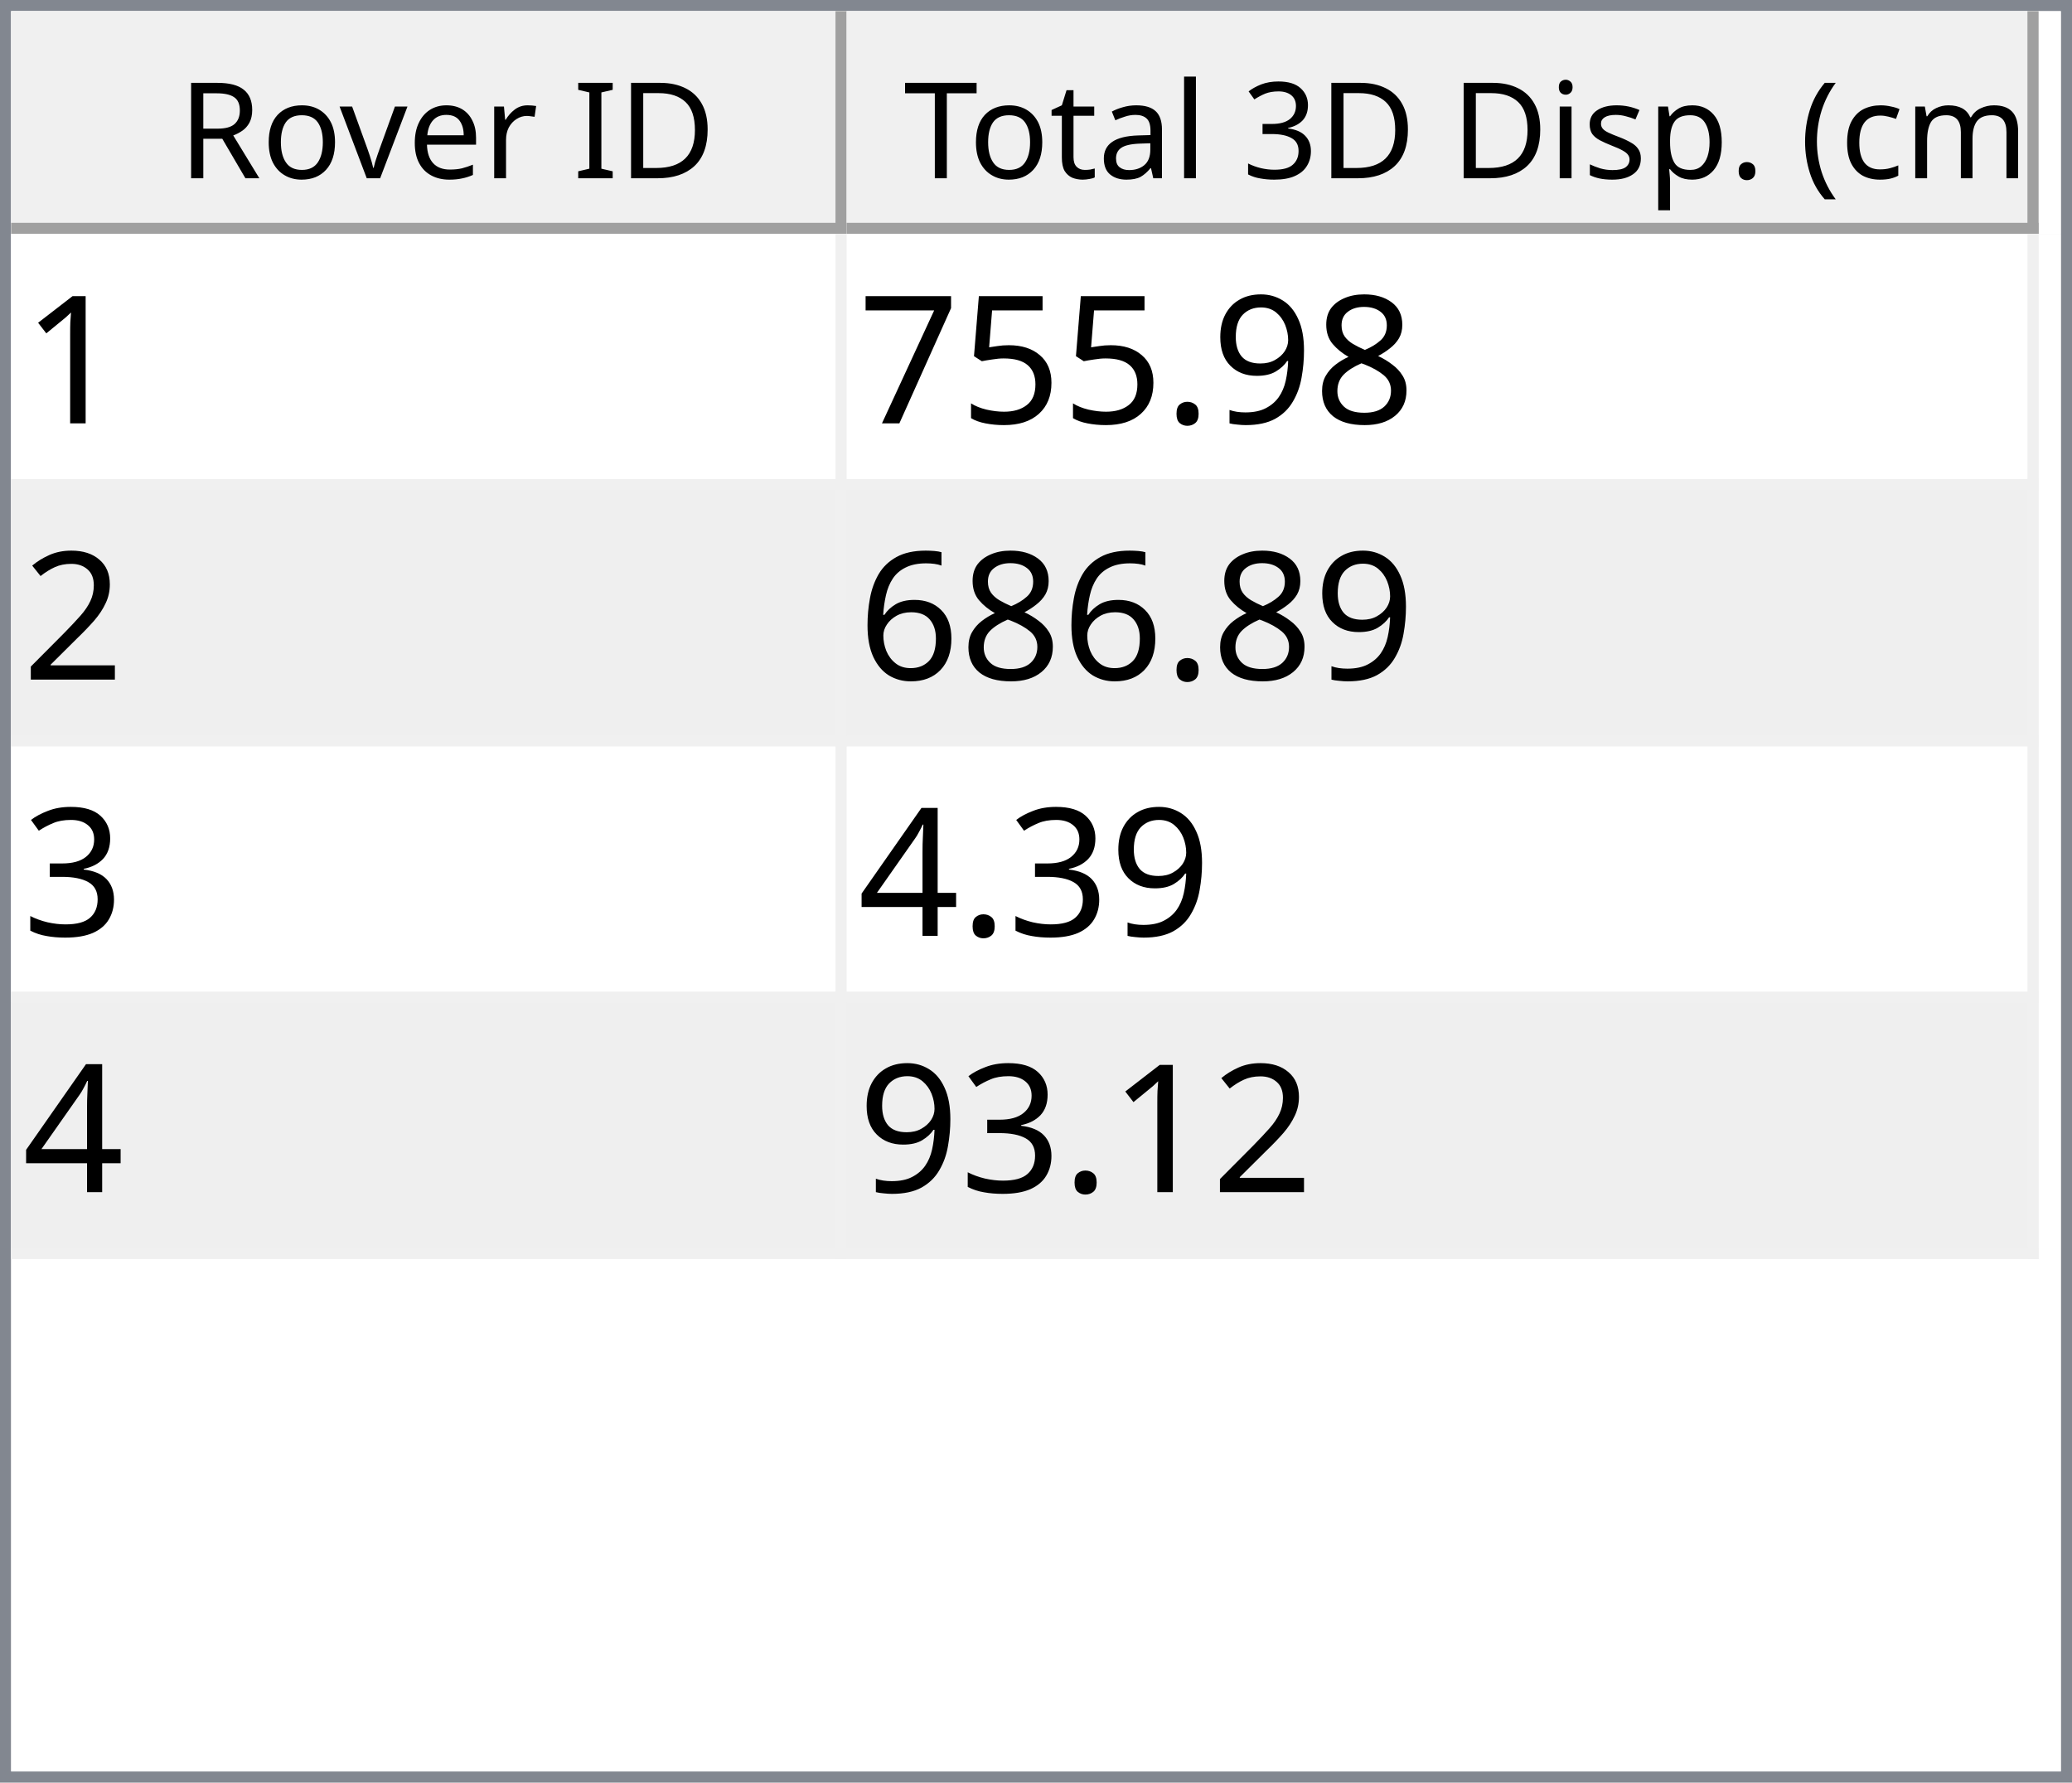
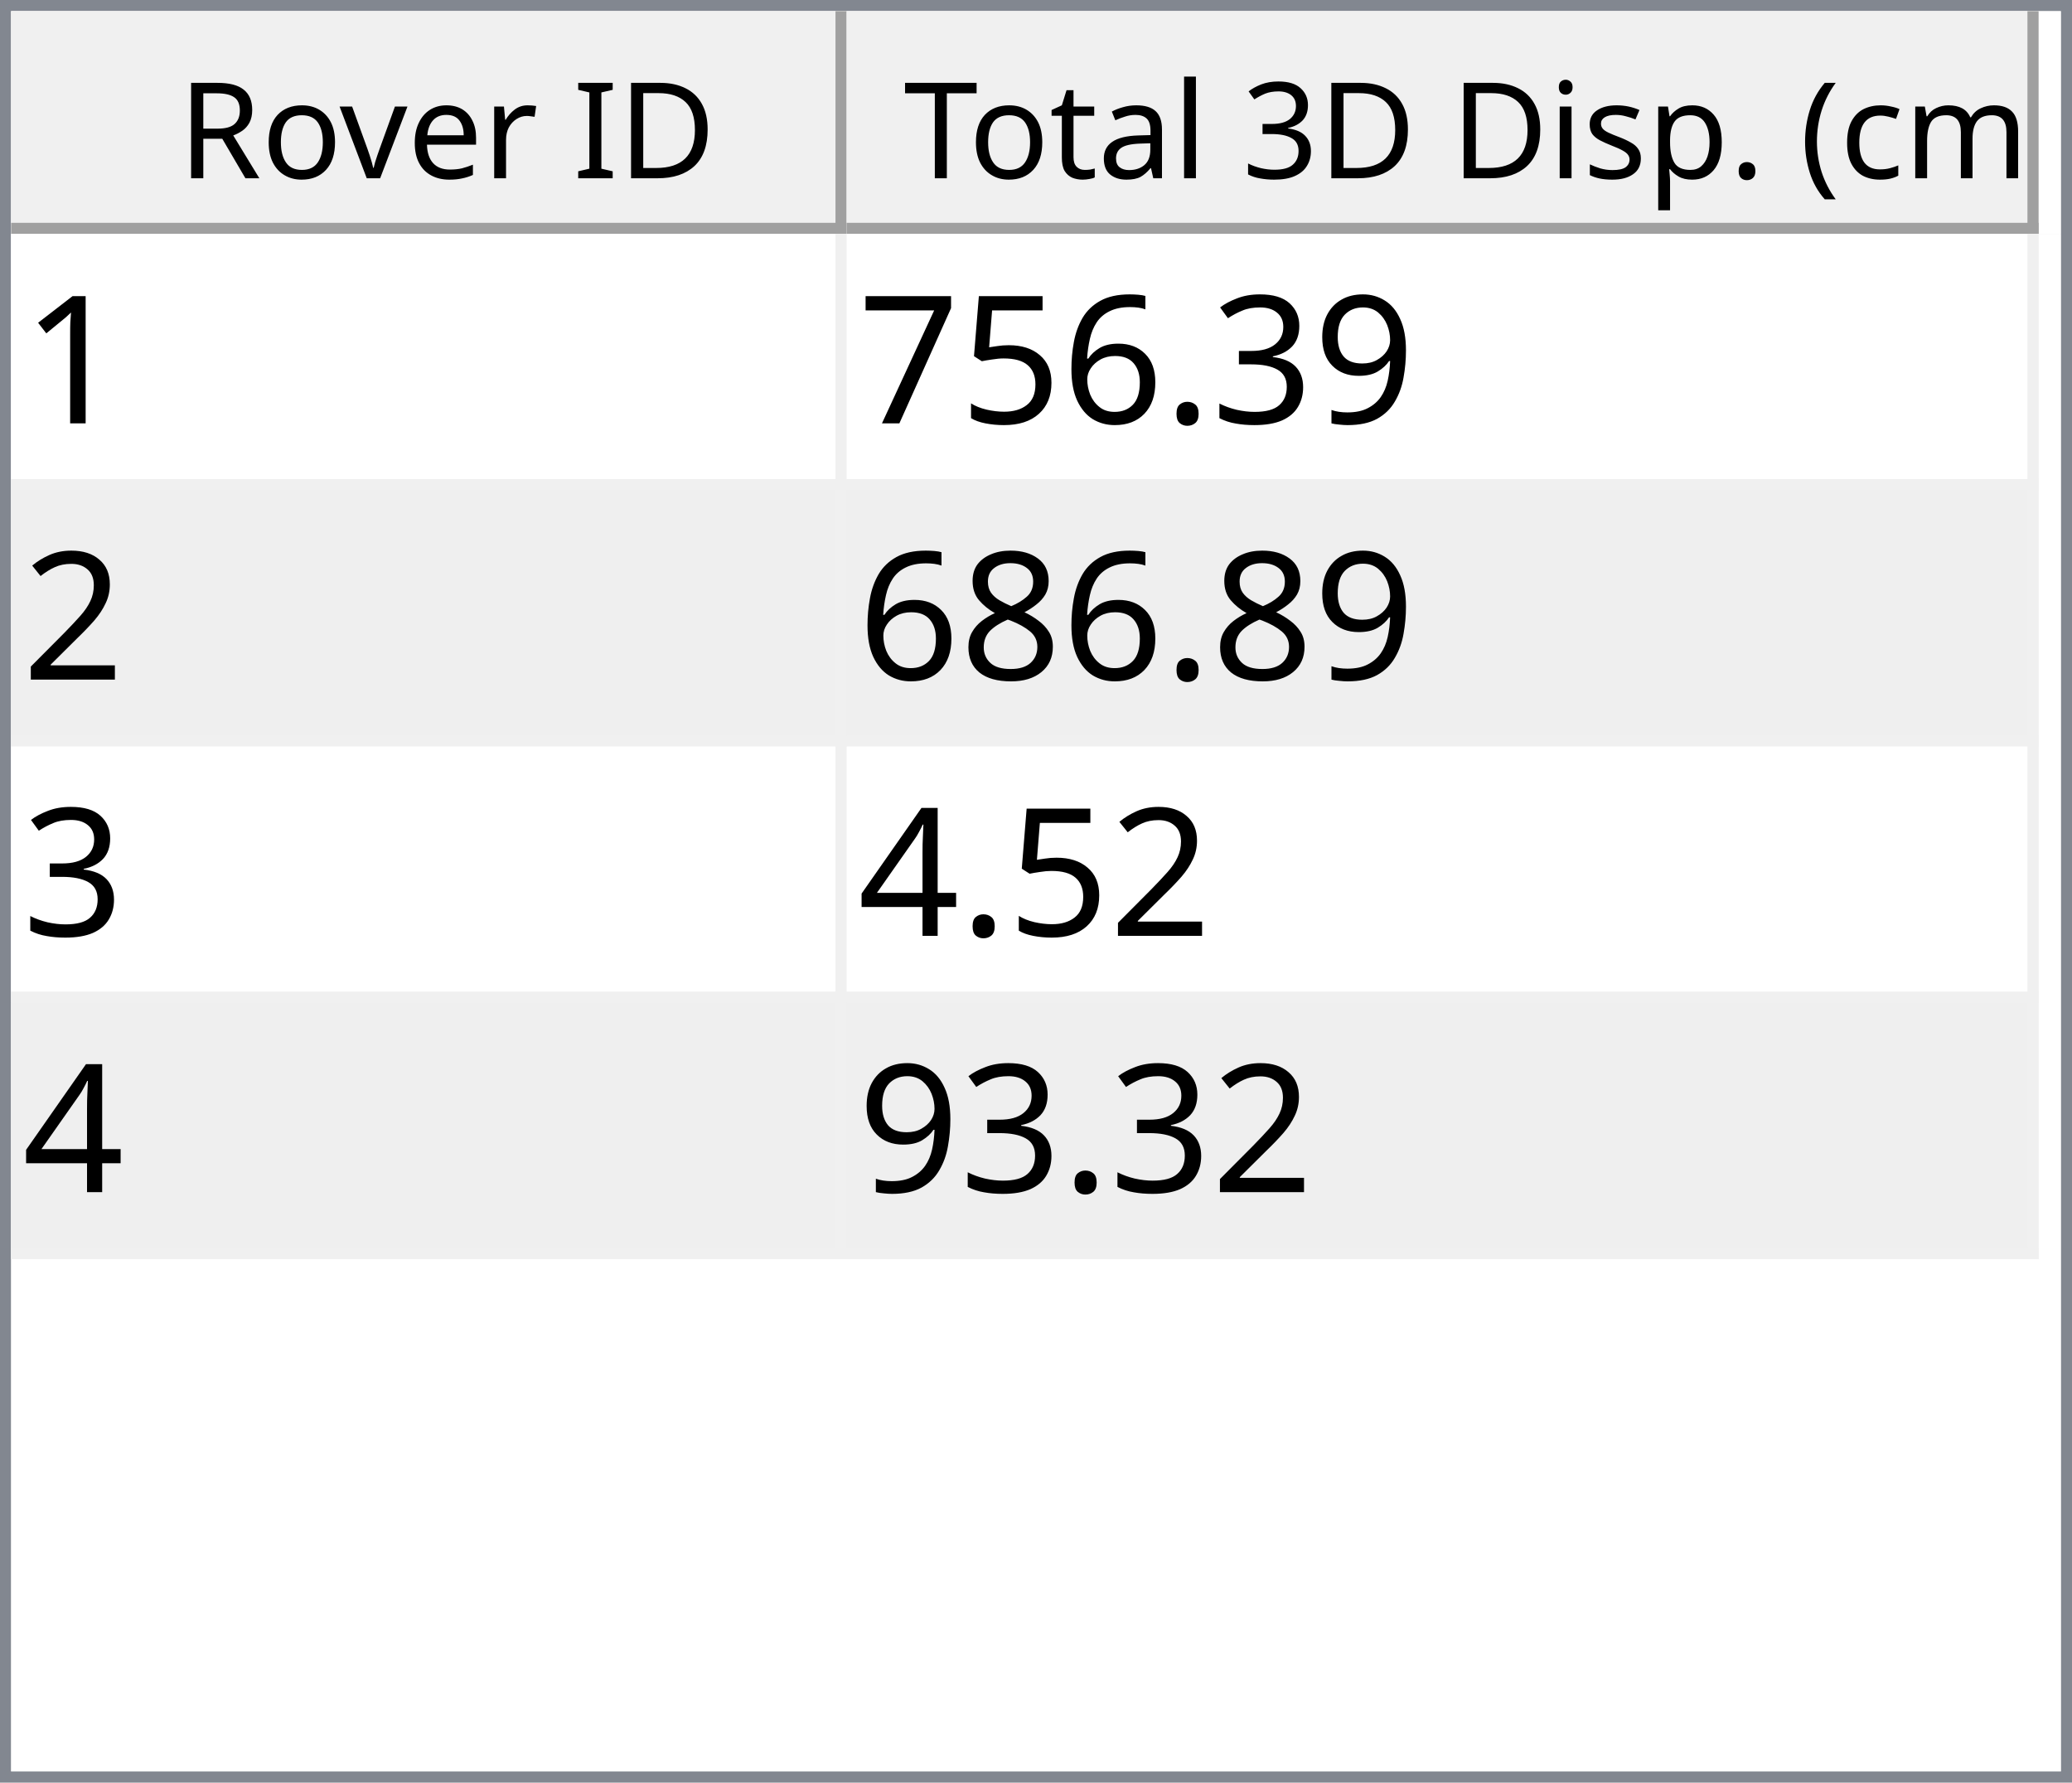
<svg xmlns="http://www.w3.org/2000/svg" style="fill-opacity:1; color-rendering:auto; color-interpolation:auto; text-rendering:auto; stroke:black; stroke-linecap:square; stroke-miterlimit:10; shape-rendering:auto; stroke-opacity:1; fill:black; stroke-dasharray:none; font-weight:normal; stroke-width:1; font-family:'Dialog'; font-style:normal; stroke-linejoin:miter; font-size:12px; stroke-dashoffset:0; image-rendering:auto;" width="186" height="160">
  <defs id="genericDefs" />
  <g>
    <defs id="defs1">
      <clipPath clipPathUnits="userSpaceOnUse" id="clipPath1">
        <path d="M0 0 L186 0 L186 160 L0 160 L0 0 Z" />
      </clipPath>
      <clipPath clipPathUnits="userSpaceOnUse" id="clipPath2">
        <path d="M0 0 L0 160 L186 160 L186 0 Z" />
      </clipPath>
      <clipPath clipPathUnits="userSpaceOnUse" id="clipPath3">
        <path d="M0 0 L0 20 L184 20 L184 0 Z" />
      </clipPath>
      <clipPath clipPathUnits="userSpaceOnUse" id="clipPath4">
        <path d="M0 0 L0 20 L75 20 L75 0 Z" />
      </clipPath>
      <clipPath clipPathUnits="userSpaceOnUse" id="clipPath5">
        <path d="M1 1 L1 19 L74 19 L74 1 Z" />
      </clipPath>
      <clipPath clipPathUnits="userSpaceOnUse" id="clipPath6">
        <path d="M0 0 L0 18 L73 18 L73 0 Z" />
      </clipPath>
      <clipPath clipPathUnits="userSpaceOnUse" id="clipPath7">
        <path d="M-0.5 -0.5 L-0.5 19.5 L74.5 19.5 L74.5 -0.5 Z" />
      </clipPath>
      <clipPath clipPathUnits="userSpaceOnUse" id="clipPath8">
        <path d="M0 0 L0 20 L107 20 L107 0 Z" />
      </clipPath>
      <clipPath clipPathUnits="userSpaceOnUse" id="clipPath9">
        <path d="M1 1 L1 19 L106 19 L106 1 Z" />
      </clipPath>
      <clipPath clipPathUnits="userSpaceOnUse" id="clipPath10">
        <path d="M0 0 L0 18 L105 18 L105 0 Z" />
      </clipPath>
      <clipPath clipPathUnits="userSpaceOnUse" id="clipPath11">
        <path d="M-0.5 -0.5 L-0.5 19.5 L106.5 19.5 L106.5 -0.5 Z" />
      </clipPath>
      <clipPath clipPathUnits="userSpaceOnUse" id="clipPath12">
        <path d="M0 0 L0 138 L184 138 L184 0 Z" />
      </clipPath>
      <clipPath clipPathUnits="userSpaceOnUse" id="clipPath13">
        <path d="M0 0 L0 92 L182 92 L182 0 Z" />
      </clipPath>
      <clipPath clipPathUnits="userSpaceOnUse" id="clipPath14">
        <path d="M-0.5 -0.5 L-0.5 91.5 L181.5 91.5 L181.5 -0.5 Z" />
      </clipPath>
      <clipPath clipPathUnits="userSpaceOnUse" id="clipPath15">
        <path d="M0 0 L0 22 L74 22 L74 0 Z" />
      </clipPath>
      <clipPath clipPathUnits="userSpaceOnUse" id="clipPath16">
        <path d="M0 0 L0 22 L106 22 L106 0 Z" />
      </clipPath>
      <font horiz-adv-x="64.551" id="font1">
        <font-face ascent="107.91" descent="25.098" units-per-em="100" style="font-style:normal; font-family:Segoe UI; font-weight:normal;" />
        <missing-glyph horiz-adv-x="64.551" d="M8.109 0 L8.109 68.266 L56.453 68.266 L56.453 0 L8.109 0 ZM15.328 7.234 L49.219 7.234 L49.219 61.031 L15.328 61.031 L15.328 7.234 Z" />
        <glyph unicode="D" horiz-adv-x="70.117" d="M9.188 0 L9.188 70.016 L28.516 70.016 Q65.531 70.016 65.531 35.891 Q65.531 19.672 55.25 9.836 Q44.969 0 27.734 0 L9.188 0 ZM17.391 62.594 L17.391 7.422 L27.828 7.422 Q41.609 7.422 49.273 14.797 Q56.938 22.172 56.938 35.688 Q56.938 62.594 28.328 62.594 L17.391 62.594 Z" />
        <glyph unicode="I" horiz-adv-x="26.611" d="M17.391 0 L9.188 0 L9.188 70.016 L17.391 70.016 L17.391 0 Z" />
        <glyph unicode=" " horiz-adv-x="27.393" d="" />
        <glyph unicode="r" horiz-adv-x="34.766" d="M34.188 41.891 Q32.078 43.5 28.125 43.5 Q23 43.5 19.555 38.672 Q16.109 33.844 16.109 25.484 L16.109 0 L8.109 0 L8.109 50 L16.109 50 L16.109 39.703 L16.312 39.703 Q18.016 44.969 21.531 47.922 Q25.047 50.875 29.391 50.875 Q32.516 50.875 34.188 50.203 L34.188 41.891 Z" />
        <glyph unicode="e" horiz-adv-x="52.295" d="M48.297 23 L12.984 23 Q13.188 14.656 17.484 10.109 Q21.781 5.562 29.297 5.562 Q37.75 5.562 44.828 11.141 L44.828 3.609 Q38.234 -1.172 27.391 -1.172 Q16.797 -1.172 10.742 5.641 Q4.688 12.453 4.688 24.812 Q4.688 36.469 11.305 43.82 Q17.922 51.172 27.734 51.172 Q37.547 51.172 42.922 44.828 Q48.297 38.484 48.297 27.203 L48.297 23 ZM40.094 29.781 Q40.047 36.719 36.75 40.578 Q33.453 44.438 27.594 44.438 Q21.922 44.438 17.969 40.383 Q14.016 36.328 13.094 29.781 L40.094 29.781 Z" />
        <glyph unicode="v" horiz-adv-x="47.9" d="M47.406 50 L27.484 0 L19.625 0 L0.688 50 L9.469 50 L22.172 13.672 Q23.578 9.672 23.922 6.688 L24.125 6.688 Q24.609 10.453 25.688 13.484 L38.969 50 L47.406 50 Z" />
        <glyph unicode="o" horiz-adv-x="58.594" d="M29 -1.172 Q17.922 -1.172 11.305 5.836 Q4.688 12.844 4.688 24.422 Q4.688 37.016 11.57 44.094 Q18.453 51.172 30.172 51.172 Q41.359 51.172 47.633 44.289 Q53.906 37.406 53.906 25.203 Q53.906 13.234 47.141 6.031 Q40.375 -1.172 29 -1.172 ZM29.594 44.438 Q21.875 44.438 17.383 39.188 Q12.891 33.938 12.891 24.703 Q12.891 15.828 17.43 10.695 Q21.969 5.562 29.594 5.562 Q37.359 5.562 41.531 10.594 Q45.703 15.625 45.703 24.906 Q45.703 34.281 41.531 39.359 Q37.359 44.438 29.594 44.438 Z" />
        <glyph unicode="R" horiz-adv-x="59.814" d="M59.375 0 L49.609 0 L37.891 19.625 Q36.281 22.359 34.766 24.289 Q33.25 26.219 31.664 27.438 Q30.078 28.656 28.25 29.219 Q26.422 29.781 24.125 29.781 L17.391 29.781 L17.391 0 L9.188 0 L9.188 70.016 L30.078 70.016 Q34.672 70.016 38.555 68.867 Q42.438 67.719 45.289 65.375 Q48.141 63.031 49.758 59.547 Q51.375 56.062 51.375 51.375 Q51.375 47.703 50.273 44.656 Q49.172 41.609 47.148 39.211 Q45.125 36.812 42.266 35.133 Q39.406 33.453 35.844 32.516 L35.844 32.328 Q37.594 31.547 38.891 30.547 Q40.188 29.547 41.359 28.18 Q42.531 26.812 43.68 25.078 Q44.828 23.344 46.234 21.047 L59.375 0 ZM17.391 62.594 L17.391 37.203 L28.516 37.203 Q31.594 37.203 34.203 38.133 Q36.812 39.062 38.719 40.797 Q40.625 42.531 41.703 45.047 Q42.781 47.562 42.781 50.688 Q42.781 56.297 39.141 59.445 Q35.5 62.594 28.609 62.594 L17.391 62.594 Z" />
        <glyph unicode=")" horiz-adv-x="30.176" d="M8.297 -15.922 L1.172 -15.922 Q16.406 2.344 16.406 26.812 Q16.406 51.469 1.078 70.016 L8.297 70.016 Q23.531 52.156 23.531 26.703 Q23.531 1.375 8.297 -15.922 Z" />
        <glyph unicode="m" horiz-adv-x="86.133" d="M79.109 0 L71.094 0 L71.094 28.719 Q71.094 37.016 68.531 40.727 Q65.969 44.438 59.906 44.438 Q54.781 44.438 51.195 39.75 Q47.609 35.062 47.609 28.516 L47.609 0 L39.594 0 L39.594 29.688 Q39.594 44.438 28.219 44.438 Q22.953 44.438 19.531 40.016 Q16.109 35.594 16.109 28.516 L16.109 0 L8.109 0 L8.109 50 L16.109 50 L16.109 42.094 L16.312 42.094 Q21.625 51.172 31.844 51.172 Q36.969 51.172 40.773 48.312 Q44.578 45.453 46 40.828 Q51.562 51.172 62.594 51.172 Q79.109 51.172 79.109 30.812 L79.109 0 Z" />
        <glyph unicode="c" horiz-adv-x="46.191" d="M42.188 2.297 Q36.422 -1.172 28.516 -1.172 Q17.828 -1.172 11.258 5.789 Q4.688 12.75 4.688 23.828 Q4.688 36.188 11.766 43.68 Q18.844 51.172 30.672 51.172 Q37.25 51.172 42.281 48.734 L42.281 40.531 Q36.719 44.438 30.375 44.438 Q22.703 44.438 17.797 38.945 Q12.891 33.453 12.891 24.516 Q12.891 15.719 17.508 10.641 Q22.125 5.562 29.891 5.562 Q36.422 5.562 42.188 9.906 L42.188 2.297 Z" />
        <glyph unicode="(" horiz-adv-x="30.176" d="M29.109 -15.922 L21.969 -15.922 Q6.844 1.375 6.844 26.703 Q6.844 52.156 21.969 70.016 L29.203 70.016 Q13.875 51.469 13.875 26.812 Q13.875 2.344 29.109 -15.922 Z" />
        <glyph unicode="." horiz-adv-x="21.68" d="M10.891 -1.078 Q8.641 -1.078 7.055 0.539 Q5.469 2.156 5.469 4.391 Q5.469 6.641 7.055 8.273 Q8.641 9.906 10.891 9.906 Q13.188 9.906 14.797 8.273 Q16.406 6.641 16.406 4.391 Q16.406 2.156 14.797 0.539 Q13.188 -1.078 10.891 -1.078 Z" />
        <glyph unicode="p" horiz-adv-x="58.789" d="M16.312 7.234 L16.109 7.234 L16.109 -23 L8.109 -23 L8.109 50 L16.109 50 L16.109 41.219 L16.312 41.219 Q22.219 51.172 33.594 51.172 Q43.266 51.172 48.688 44.461 Q54.109 37.75 54.109 26.469 Q54.109 13.922 48 6.375 Q41.891 -1.172 31.297 -1.172 Q21.578 -1.172 16.312 7.234 ZM16.109 27.391 L16.109 20.406 Q16.109 14.203 20.141 9.883 Q24.172 5.562 30.375 5.562 Q37.641 5.562 41.773 11.133 Q45.906 16.703 45.906 26.609 Q45.906 34.969 42.047 39.703 Q38.188 44.438 31.594 44.438 Q24.609 44.438 20.359 39.578 Q16.109 34.719 16.109 27.391 Z" />
        <glyph unicode="s" horiz-adv-x="42.432" d="M5.078 1.812 L5.078 10.406 Q11.625 5.562 19.484 5.562 Q30.031 5.562 30.031 12.594 Q30.031 14.594 29.125 15.992 Q28.219 17.391 26.68 18.461 Q25.141 19.531 23.07 20.383 Q21 21.234 18.609 22.172 Q15.281 23.484 12.766 24.828 Q10.25 26.172 8.57 27.859 Q6.891 29.547 6.031 31.695 Q5.172 33.844 5.172 36.719 Q5.172 40.234 6.789 42.945 Q8.406 45.656 11.086 47.484 Q13.766 49.312 17.211 50.242 Q20.656 51.172 24.312 51.172 Q30.812 51.172 35.938 48.922 L35.938 40.828 Q30.422 44.438 23.25 44.438 Q21 44.438 19.195 43.922 Q17.391 43.406 16.094 42.477 Q14.797 41.547 14.086 40.258 Q13.375 38.969 13.375 37.406 Q13.375 35.453 14.086 34.133 Q14.797 32.812 16.164 31.789 Q17.531 30.766 19.484 29.938 Q21.438 29.109 23.922 28.125 Q27.25 26.859 29.883 25.516 Q32.516 24.172 34.375 22.484 Q36.234 20.797 37.234 18.602 Q38.234 16.406 38.234 13.375 Q38.234 9.672 36.602 6.938 Q34.969 4.203 32.234 2.398 Q29.5 0.594 25.93 -0.289 Q22.359 -1.172 18.453 -1.172 Q10.75 -1.172 5.078 1.812 Z" />
        <glyph unicode="i" horiz-adv-x="24.219" d="M12.203 62.703 Q10.062 62.703 8.547 64.164 Q7.031 65.625 7.031 67.875 Q7.031 70.125 8.547 71.609 Q10.062 73.094 12.203 73.094 Q14.406 73.094 15.945 71.609 Q17.484 70.125 17.484 67.875 Q17.484 65.719 15.945 64.211 Q14.406 62.703 12.203 62.703 ZM16.109 0 L8.109 0 L8.109 50 L16.109 50 L16.109 0 Z" />
        <glyph unicode="3" horiz-adv-x="53.906" d="M46.531 19.828 Q46.531 15.094 44.75 11.211 Q42.969 7.328 39.719 4.57 Q36.469 1.812 31.93 0.297 Q27.391 -1.219 21.922 -1.219 Q11.922 -1.219 6 2.594 L6 11.188 Q13.094 5.609 22.219 5.609 Q25.875 5.609 28.828 6.539 Q31.781 7.469 33.906 9.227 Q36.031 10.984 37.18 13.477 Q38.328 15.969 38.328 19.094 Q38.328 32.812 18.797 32.812 L12.984 32.812 L12.984 39.594 L18.5 39.594 Q35.797 39.594 35.797 52.484 Q35.797 64.406 22.609 64.406 Q15.188 64.406 8.688 59.422 L8.688 67.188 Q15.375 71.188 24.609 71.188 Q29 71.188 32.57 69.969 Q36.141 68.75 38.68 66.555 Q41.219 64.359 42.609 61.281 Q44 58.203 44 54.5 Q44 40.672 30.031 36.719 L30.031 36.531 Q33.594 36.141 36.625 34.797 Q39.656 33.453 41.852 31.305 Q44.047 29.156 45.289 26.25 Q46.531 23.344 46.531 19.828 Z" />
        <glyph unicode="l" horiz-adv-x="24.219" d="M16.109 0 L8.109 0 L8.109 74.031 L16.109 74.031 L16.109 0 Z" />
        <glyph unicode="a" horiz-adv-x="50.879" d="M43.891 0 L35.891 0 L35.891 7.812 L35.688 7.812 Q30.469 -1.172 20.312 -1.172 Q12.844 -1.172 8.617 2.781 Q4.391 6.734 4.391 13.281 Q4.391 27.297 20.906 29.594 L35.891 31.688 Q35.891 44.438 25.594 44.438 Q16.547 44.438 9.281 38.281 L9.281 46.484 Q16.656 51.172 26.266 51.172 Q43.891 51.172 43.891 32.516 L43.891 0 ZM35.891 25.297 L23.828 23.641 Q18.266 22.859 15.43 20.875 Q12.594 18.891 12.594 13.875 Q12.594 10.203 15.211 7.883 Q17.828 5.562 22.172 5.562 Q28.125 5.562 32.008 9.742 Q35.891 13.922 35.891 20.312 L35.891 25.297 Z" />
        <glyph unicode="t" horiz-adv-x="33.887" d="M31.297 0.484 Q28.469 -1.078 23.828 -1.078 Q10.688 -1.078 10.688 13.578 L10.688 43.172 L2.094 43.172 L2.094 50 L10.688 50 L10.688 62.203 L18.703 64.797 L18.703 50 L31.297 50 L31.297 43.172 L18.703 43.172 L18.703 14.984 Q18.703 9.969 20.414 7.82 Q22.125 5.672 26.078 5.672 Q29.109 5.672 31.297 7.328 L31.297 0.484 Z" />
        <glyph unicode="T" horiz-adv-x="52.393" d="M50.594 62.594 L30.375 62.594 L30.375 0 L22.172 0 L22.172 62.594 L2 62.594 L2 70.016 L50.594 70.016 L50.594 62.594 Z" />
      </font>
      <font horiz-adv-x="75.0" id="font2">
        <font-face ascent="100.537" descent="21.973" units-per-em="100" style="font-style:normal; font-family:sans-serif; font-weight:normal;" />
        <missing-glyph horiz-adv-x="75.0" d="M12.5 0 L12.5 62.5 L62.5 62.5 L62.5 0 L12.5 0 ZM14.062 1.562 L60.938 1.562 L60.938 60.938 L14.062 60.938 L14.062 1.562 Z" />
        <glyph unicode="1" horiz-adv-x="55.615" d="M37.25 0 L28.469 0 L28.469 56 Q25.297 52.984 20.141 49.953 Q14.984 46.922 10.891 45.406 L10.891 53.906 Q18.266 57.375 23.781 62.305 Q29.297 67.234 31.594 71.875 L37.25 71.875 L37.25 0 Z" />
-         <glyph unicode="8" horiz-adv-x="55.615" d="M17.672 38.812 Q12.203 40.828 9.57 44.539 Q6.938 48.25 6.938 53.422 Q6.938 61.234 12.555 66.555 Q18.172 71.875 27.484 71.875 Q36.859 71.875 42.578 66.43 Q48.297 60.984 48.297 53.172 Q48.297 48.188 45.68 44.508 Q43.062 40.828 37.75 38.812 Q44.344 36.672 47.781 31.883 Q51.219 27.094 51.219 20.453 Q51.219 11.281 44.727 5.031 Q38.234 -1.219 27.641 -1.219 Q17.047 -1.219 10.547 5.055 Q4.047 11.328 4.047 20.703 Q4.047 27.688 7.594 32.398 Q11.141 37.109 17.672 38.812 ZM15.922 53.719 Q15.922 48.641 19.195 45.414 Q22.469 42.188 27.688 42.188 Q32.766 42.188 36.016 45.383 Q39.266 48.578 39.266 53.219 Q39.266 58.062 35.914 61.359 Q32.562 64.656 27.594 64.656 Q22.562 64.656 19.242 61.43 Q15.922 58.203 15.922 53.719 ZM13.094 20.656 Q13.094 16.891 14.875 13.375 Q16.656 9.859 20.172 7.93 Q23.688 6 27.734 6 Q34.031 6 38.133 10.055 Q42.234 14.109 42.234 20.359 Q42.234 26.703 38.016 30.859 Q33.797 35.016 27.438 35.016 Q21.234 35.016 17.164 30.914 Q13.094 26.812 13.094 20.656 Z" />
        <glyph unicode="9" horiz-adv-x="55.615" d="M5.469 16.547 L13.922 17.328 Q14.984 11.375 18.016 8.688 Q21.047 6 25.781 6 Q29.828 6 32.883 7.859 Q35.938 9.719 37.891 12.82 Q39.844 15.922 41.164 21.195 Q42.484 26.469 42.484 31.938 Q42.484 32.516 42.438 33.688 Q39.797 29.5 35.234 26.883 Q30.672 24.266 25.344 24.266 Q16.453 24.266 10.305 30.711 Q4.156 37.156 4.156 47.703 Q4.156 58.594 10.578 65.234 Q17 71.875 26.656 71.875 Q33.641 71.875 39.43 68.117 Q45.219 64.359 48.219 57.398 Q51.219 50.438 51.219 37.25 Q51.219 23.531 48.242 15.406 Q45.266 7.281 39.383 3.031 Q33.5 -1.219 25.594 -1.219 Q17.188 -1.219 11.867 3.445 Q6.547 8.109 5.469 16.547 ZM41.453 48.141 Q41.453 55.719 37.43 60.156 Q33.406 64.594 27.734 64.594 Q21.875 64.594 17.531 59.812 Q13.188 55.031 13.188 47.406 Q13.188 40.578 17.312 36.305 Q21.438 32.031 27.484 32.031 Q33.594 32.031 37.523 36.305 Q41.453 40.578 41.453 48.141 Z" />
+         <glyph unicode="3" horiz-adv-x="55.615" d="M4.203 18.891 L12.984 20.062 Q14.5 12.594 18.141 9.297 Q21.781 6 27 6 Q33.203 6 37.477 10.297 Q41.75 14.594 41.75 20.953 Q41.75 27 37.797 30.93 Q33.844 34.859 27.734 34.859 Q25.25 34.859 21.531 33.891 L22.516 41.609 Q23.391 41.5 23.922 41.5 Q29.547 41.5 34.039 44.43 Q38.531 47.359 38.531 53.469 Q38.531 58.297 35.258 61.477 Q31.984 64.656 26.812 64.656 Q21.688 64.656 18.266 61.43 Q14.844 58.203 13.875 51.766 L5.078 53.328 Q6.688 62.156 12.398 67.016 Q18.109 71.875 26.609 71.875 Q32.469 71.875 37.398 69.359 Q42.328 66.844 44.945 62.5 Q47.562 58.156 47.562 53.266 Q47.562 48.641 45.07 44.828 Q42.578 41.016 37.703 38.766 Q44.047 37.312 47.562 32.695 Q51.078 28.078 51.078 21.141 Q51.078 11.766 44.242 5.25 Q37.406 -1.266 26.953 -1.266 Q17.531 -1.266 11.305 4.352 Q5.078 9.969 4.203 18.891 Z" />
        <glyph unicode="." horiz-adv-x="27.783" d="M9.078 0 L9.078 10.016 L19.094 10.016 L19.094 0 L9.078 0 Z" />
+         <glyph unicode="6" horiz-adv-x="55.615" d="M49.75 54.047 L41.016 53.375 Q39.844 58.547 37.703 60.891 Q34.125 64.656 28.906 64.656 Q24.703 64.656 21.531 62.312 Q17.391 59.281 14.992 53.469 Q12.594 47.656 12.5 36.922 Q15.672 41.75 20.266 44.094 Q24.859 46.438 29.891 46.438 Q38.672 46.438 44.852 39.969 Q51.031 33.5 51.031 23.25 Q51.031 16.5 48.125 10.719 Q45.219 4.938 40.141 1.859 Q35.062 -1.219 28.609 -1.219 Q17.625 -1.219 10.695 6.859 Q3.766 14.938 3.766 33.5 Q3.766 54.25 11.422 63.672 Q18.109 71.875 29.438 71.875 Q37.891 71.875 43.289 67.141 Q48.688 62.406 49.75 54.047 ZM13.875 23.188 Q13.875 18.656 15.797 14.508 Q17.719 10.359 21.188 8.18 Q24.656 6 28.469 6 Q34.031 6 38.039 10.492 Q42.047 14.984 42.047 22.703 Q42.047 30.125 38.086 34.398 Q34.125 38.672 28.125 38.672 Q22.172 38.672 18.023 34.398 Q13.875 30.125 13.875 23.188 Z" />
        <glyph unicode="5" horiz-adv-x="55.615" d="M4.156 18.75 L13.375 19.531 Q14.406 12.797 18.141 9.398 Q21.875 6 27.156 6 Q33.5 6 37.891 10.789 Q42.281 15.578 42.281 23.484 Q42.281 31 38.062 35.352 Q33.844 39.703 27 39.703 Q22.75 39.703 19.336 37.773 Q15.922 35.844 13.969 32.766 L5.719 33.844 L12.641 70.609 L48.25 70.609 L48.25 62.203 L19.672 62.203 L15.828 42.969 Q22.266 47.469 29.344 47.469 Q38.719 47.469 45.164 40.969 Q51.609 34.469 51.609 24.266 Q51.609 14.547 45.953 7.469 Q39.062 -1.219 27.156 -1.219 Q17.391 -1.219 11.211 4.25 Q5.031 9.719 4.156 18.75 Z" />
        <glyph unicode="7" horiz-adv-x="55.615" d="M4.734 62.203 L4.734 70.656 L51.078 70.656 L51.078 63.812 Q44.234 56.547 37.523 44.484 Q30.812 32.422 27.156 19.672 Q24.516 10.688 23.781 0 L14.75 0 Q14.891 8.453 18.062 20.414 Q21.234 32.375 27.172 43.484 Q33.109 54.594 39.797 62.203 L4.734 62.203 Z" />
        <glyph unicode="2" horiz-adv-x="55.615" d="M50.344 8.453 L50.344 0 L3.031 0 Q2.938 3.172 4.047 6.109 Q5.859 10.938 9.836 15.625 Q13.812 20.312 21.344 26.469 Q33.016 36.031 37.117 41.625 Q41.219 47.219 41.219 52.203 Q41.219 57.422 37.477 61.008 Q33.734 64.594 27.734 64.594 Q21.391 64.594 17.578 60.789 Q13.766 56.984 13.719 50.25 L4.688 51.172 Q5.609 61.281 11.664 66.578 Q17.719 71.875 27.938 71.875 Q38.234 71.875 44.242 66.164 Q50.25 60.453 50.25 52 Q50.25 47.703 48.492 43.555 Q46.734 39.406 42.656 34.812 Q38.578 30.219 29.109 22.219 Q21.188 15.578 18.945 13.211 Q16.703 10.844 15.234 8.453 L50.344 8.453 Z" />
-         <glyph unicode="6" horiz-adv-x="55.615" d="M49.75 54.047 L41.016 53.375 Q39.844 58.547 37.703 60.891 Q34.125 64.656 28.906 64.656 Q24.703 64.656 21.531 62.312 Q17.391 59.281 14.992 53.469 Q12.594 47.656 12.5 36.922 Q15.672 41.75 20.266 44.094 Q24.859 46.438 29.891 46.438 Q38.672 46.438 44.852 39.969 Q51.031 33.5 51.031 23.25 Q51.031 16.5 48.125 10.719 Q45.219 4.938 40.141 1.859 Q35.062 -1.219 28.609 -1.219 Q17.625 -1.219 10.695 6.859 Q3.766 14.938 3.766 33.5 Q3.766 54.25 11.422 63.672 Q18.109 71.875 29.438 71.875 Q37.891 71.875 43.289 67.141 Q48.688 62.406 49.75 54.047 ZM13.875 23.188 Q13.875 18.656 15.797 14.508 Q17.719 10.359 21.188 8.18 Q24.656 6 28.469 6 Q34.031 6 38.039 10.492 Q42.047 14.984 42.047 22.703 Q42.047 30.125 38.086 34.398 Q34.125 38.672 28.125 38.672 Q22.172 38.672 18.023 34.398 Q13.875 30.125 13.875 23.188 Z" />
-         <glyph unicode="3" horiz-adv-x="55.615" d="M4.203 18.891 L12.984 20.062 Q14.5 12.594 18.141 9.297 Q21.781 6 27 6 Q33.203 6 37.477 10.297 Q41.75 14.594 41.75 20.953 Q41.75 27 37.797 30.93 Q33.844 34.859 27.734 34.859 Q25.25 34.859 21.531 33.891 L22.516 41.609 Q23.391 41.5 23.922 41.5 Q29.547 41.5 34.039 44.43 Q38.531 47.359 38.531 53.469 Q38.531 58.297 35.258 61.477 Q31.984 64.656 26.812 64.656 Q21.688 64.656 18.266 61.43 Q14.844 58.203 13.875 51.766 L5.078 53.328 Q6.688 62.156 12.398 67.016 Q18.109 71.875 26.609 71.875 Q32.469 71.875 37.398 69.359 Q42.328 66.844 44.945 62.5 Q47.562 58.156 47.562 53.266 Q47.562 48.641 45.07 44.828 Q42.578 41.016 37.703 38.766 Q44.047 37.312 47.562 32.695 Q51.078 28.078 51.078 21.141 Q51.078 11.766 44.242 5.25 Q37.406 -1.266 26.953 -1.266 Q17.531 -1.266 11.305 4.352 Q5.078 9.969 4.203 18.891 Z" />
+         <glyph unicode="8" horiz-adv-x="55.615" d="M17.672 38.812 Q12.203 40.828 9.57 44.539 Q6.938 48.25 6.938 53.422 Q6.938 61.234 12.555 66.555 Q18.172 71.875 27.484 71.875 Q36.859 71.875 42.578 66.43 Q48.297 60.984 48.297 53.172 Q48.297 48.188 45.68 44.508 Q43.062 40.828 37.75 38.812 Q44.344 36.672 47.781 31.883 Q51.219 27.094 51.219 20.453 Q51.219 11.281 44.727 5.031 Q38.234 -1.219 27.641 -1.219 Q17.047 -1.219 10.547 5.055 Q4.047 11.328 4.047 20.703 Q4.047 27.688 7.594 32.398 Q11.141 37.109 17.672 38.812 ZM15.922 53.719 Q15.922 48.641 19.195 45.414 Q22.469 42.188 27.688 42.188 Q32.766 42.188 36.016 45.383 Q39.266 48.578 39.266 53.219 Q39.266 58.062 35.914 61.359 Q32.562 64.656 27.594 64.656 Q22.562 64.656 19.242 61.43 Q15.922 58.203 15.922 53.719 ZM13.094 20.656 Q13.094 16.891 14.875 13.375 Q16.656 9.859 20.172 7.93 Q23.688 6 27.734 6 Q34.031 6 38.133 10.055 Q42.234 14.109 42.234 20.359 Q42.234 26.703 38.016 30.859 Q33.797 35.016 27.438 35.016 Q21.234 35.016 17.164 30.914 Q13.094 26.812 13.094 20.656 Z" />
        <glyph unicode="4" horiz-adv-x="55.615" d="M32.328 0 L32.328 17.141 L1.266 17.141 L1.266 25.203 L33.938 71.578 L41.109 71.578 L41.109 25.203 L50.781 25.203 L50.781 17.141 L41.109 17.141 L41.109 0 L32.328 0 ZM32.328 25.203 L32.328 57.469 L9.906 25.203 L32.328 25.203 Z" />
      </font>
    </defs>
    <g style="fill:white; stroke:white;">
      <rect x="0" y="0" width="186" style="clip-path:url(#clipPath1); stroke:none;" height="160" />
    </g>
    <g style="fill:white; text-rendering:optimizeSpeed; color-rendering:optimizeSpeed; image-rendering:optimizeSpeed; shape-rendering:crispEdges; stroke:white; color-interpolation:sRGB;">
      <rect x="0" width="186" height="160" y="0" style="stroke:none;" />
      <path style="stroke:none;" d="M0 160 L186 160 L186 0 L0 0 Z" />
    </g>
    <g style="fill:rgb(240,240,240); font-family:'Segoe UI'; stroke:rgb(240,240,240);">
      <rect x="0" y="0" width="186" style="clip-path:url(#clipPath2); stroke:none;" height="160" />
    </g>
    <g style="fill:rgb(130,135,144); font-family:'Segoe UI'; stroke:rgb(130,135,144);">
      <path d="M0 0 L186 0 L186 160 L0 160 L0 0 ZM1 1 L185 1 L185 159 L1 159 L1 1 Z" style="fill-rule:evenodd; clip-path:url(#clipPath2); stroke:none;" />
    </g>
    <g style="fill:white; font-family:'Segoe UI'; stroke:white;" transform="translate(1,1)">
      <rect x="0" y="0" width="184" style="clip-path:url(#clipPath3); stroke:none;" height="20" />
    </g>
    <g style="fill:rgb(240,240,240); font-family:'Segoe UI'; stroke:rgb(240,240,240);" transform="translate(1,1)">
      <rect x="0" y="0" width="75" style="clip-path:url(#clipPath4); stroke:none;" height="20" />
    </g>
    <g style="font-family:'Segoe UI';" transform="translate(2,2)">
      <text x="14" xml:space="preserve" y="14" style="clip-path:url(#clipPath6); stroke:none;">Rover ID</text>
    </g>
    <g style="fill:rgb(160,160,160); font-family:'Segoe UI'; stroke:rgb(160,160,160); stroke-linejoin:bevel;" transform="translate(1.5,1.5)">
      <line x1="74" x2="74" y1="0" style="fill:none; clip-path:url(#clipPath7);" y2="19" />
    </g>
    <g style="fill:rgb(160,160,160); font-family:'Segoe UI'; stroke:rgb(160,160,160); stroke-linejoin:bevel;" transform="matrix(1,0,0,1,1,1) translate(0.5,0.5)">
      <line x1="0" x2="74" y1="19" style="fill:none; clip-path:url(#clipPath7);" y2="19" />
    </g>
    <g style="fill:rgb(240,240,240); font-family:'Segoe UI'; stroke:rgb(240,240,240);" transform="translate(76,1)">
      <rect x="0" y="0" width="107" style="clip-path:url(#clipPath8); stroke:none;" height="20" />
    </g>
    <g style="font-family:'Segoe UI';" transform="translate(77,2)">
      <text x="1" xml:space="preserve" y="14" style="clip-path:url(#clipPath10); stroke:none;"> Total 3D Disp. (cm)</text>
    </g>
    <g style="fill:rgb(160,160,160); font-family:'Segoe UI'; stroke:rgb(160,160,160); stroke-linejoin:bevel;" transform="translate(76.5,1.5)">
      <line x1="106" x2="106" y1="0" style="fill:none; clip-path:url(#clipPath11);" y2="19" />
    </g>
    <g style="fill:rgb(160,160,160); font-family:'Segoe UI'; stroke:rgb(160,160,160); stroke-linejoin:bevel;" transform="matrix(1,0,0,1,76,1) translate(0.5,0.5)">
      <line x1="0" x2="106" y1="19" style="fill:none; clip-path:url(#clipPath11);" y2="19" />
    </g>
    <g style="fill:white; font-family:'Segoe UI'; stroke:white;" transform="translate(1,21)">
      <rect x="0" y="0" width="184" style="clip-path:url(#clipPath12); stroke:none;" height="138" />
    </g>
    <g style="fill:rgb(240,240,240); font-size:16px; font-family:sans-serif; stroke:rgb(240,240,240);" transform="translate(1,21)">
      <rect x="0" y="0" width="182" style="clip-path:url(#clipPath13); stroke:none;" height="92" />
      <line transform="translate(0.5,0.5)" x1="0" x2="181" y1="22" style="clip-path:url(#clipPath14); fill:none; stroke-linejoin:bevel;" y2="22" />
    </g>
    <g transform="matrix(1,0,0,1,1,21) translate(0.5,0.5)" style="fill:rgb(240,240,240); font-size:16px; font-family:sans-serif; stroke:rgb(240,240,240); stroke-linejoin:bevel;">
      <line x1="0" x2="181" y1="45" style="fill:none; clip-path:url(#clipPath14);" y2="45" />
    </g>
    <g transform="matrix(1,0,0,1,1,21) translate(0.5,0.5)" style="fill:rgb(240,240,240); font-size:16px; font-family:sans-serif; stroke:rgb(240,240,240); stroke-linejoin:bevel;">
      <line x1="0" x2="181" y1="68" style="fill:none; clip-path:url(#clipPath14);" y2="68" />
    </g>
    <g transform="matrix(1,0,0,1,1,21) translate(0.5,0.5)" style="fill:rgb(240,240,240); font-size:16px; font-family:sans-serif; stroke:rgb(240,240,240); stroke-linejoin:bevel;">
      <line x1="0" x2="181" y1="91" style="fill:none; clip-path:url(#clipPath14);" y2="91" />
    </g>
    <g transform="matrix(1,0,0,1,1,21) translate(0.5,0.5)" style="fill:rgb(240,240,240); font-size:16px; font-family:sans-serif; stroke:rgb(240,240,240); stroke-linejoin:bevel;">
      <line x1="74" x2="74" y1="0" style="fill:none; clip-path:url(#clipPath14);" y2="91" />
    </g>
    <g transform="matrix(1,0,0,1,1,21) translate(0.5,0.5)" style="fill:rgb(240,240,240); font-size:16px; font-family:sans-serif; stroke:rgb(240,240,240); stroke-linejoin:bevel;">
      <line x1="181" x2="181" y1="0" style="fill:none; clip-path:url(#clipPath14);" y2="91" />
    </g>
    <g style="fill:white; font-size:16px; font-family:sans-serif; stroke:white;" transform="matrix(1,0,0,1,1,21)">
      <rect x="0" y="0" width="74" style="clip-path:url(#clipPath15); stroke:none;" height="22" />
      <text x="1" y="17" style="fill:black; clip-path:url(#clipPath15); stroke:none;" xml:space="preserve">1</text>
    </g>
    <g style="fill:white; font-size:16px; font-family:sans-serif; stroke:white;" transform="matrix(1,0,0,1,1,21) translate(75,0)">
      <rect x="0" y="0" width="106" style="clip-path:url(#clipPath16); stroke:none;" height="22" />
-       <text x="1" y="17" style="fill:black; clip-path:url(#clipPath16); stroke:none;" xml:space="preserve">755.98</text>
+       <text x="1" y="17" style="fill:black; clip-path:url(#clipPath16); stroke:none;" xml:space="preserve">756.39</text>
    </g>
    <g style="fill:rgb(239,239,239); font-size:16px; font-family:sans-serif; stroke:rgb(239,239,239);" transform="matrix(1,0,0,1,1,21) translate(0,23)">
      <rect x="0" y="0" width="74" style="clip-path:url(#clipPath15); stroke:none;" height="22" />
      <text x="1" y="17" style="fill:black; clip-path:url(#clipPath15); stroke:none;" xml:space="preserve">2</text>
    </g>
    <g style="fill:rgb(239,239,239); font-size:16px; font-family:sans-serif; stroke:rgb(239,239,239);" transform="matrix(1,0,0,1,1,21) translate(75,23)">
      <rect x="0" y="0" width="106" style="clip-path:url(#clipPath16); stroke:none;" height="22" />
      <text x="1" y="17" style="fill:black; clip-path:url(#clipPath16); stroke:none;" xml:space="preserve">686.89</text>
    </g>
    <g style="fill:white; font-size:16px; font-family:sans-serif; stroke:white;" transform="matrix(1,0,0,1,1,21) translate(0,46)">
      <rect x="0" y="0" width="74" style="clip-path:url(#clipPath15); stroke:none;" height="22" />
      <text x="1" y="17" style="fill:black; clip-path:url(#clipPath15); stroke:none;" xml:space="preserve">3</text>
    </g>
    <g style="fill:white; font-size:16px; font-family:sans-serif; stroke:white;" transform="matrix(1,0,0,1,1,21) translate(75,46)">
      <rect x="0" y="0" width="106" style="clip-path:url(#clipPath16); stroke:none;" height="22" />
-       <text x="1" y="17" style="fill:black; clip-path:url(#clipPath16); stroke:none;" xml:space="preserve">4.39</text>
+       <text x="1" y="17" style="fill:black; clip-path:url(#clipPath16); stroke:none;" xml:space="preserve">4.52</text>
    </g>
    <g style="fill:rgb(239,239,239); font-size:16px; font-family:sans-serif; stroke:rgb(239,239,239);" transform="matrix(1,0,0,1,1,21) translate(0,69)">
      <rect x="0" y="0" width="74" style="clip-path:url(#clipPath15); stroke:none;" height="22" />
      <text x="1" y="17" style="fill:black; clip-path:url(#clipPath15); stroke:none;" xml:space="preserve">4</text>
    </g>
    <g style="fill:rgb(239,239,239); font-size:16px; font-family:sans-serif; stroke:rgb(239,239,239);" transform="matrix(1,0,0,1,1,21) translate(75,69)">
      <rect x="0" y="0" width="106" style="clip-path:url(#clipPath16); stroke:none;" height="22" />
-       <text x="1" y="17" style="fill:black; clip-path:url(#clipPath16); stroke:none;" xml:space="preserve">93.12</text>
+       <text x="1" y="17" style="fill:black; clip-path:url(#clipPath16); stroke:none;" xml:space="preserve">93.32</text>
    </g>
  </g>
</svg>
